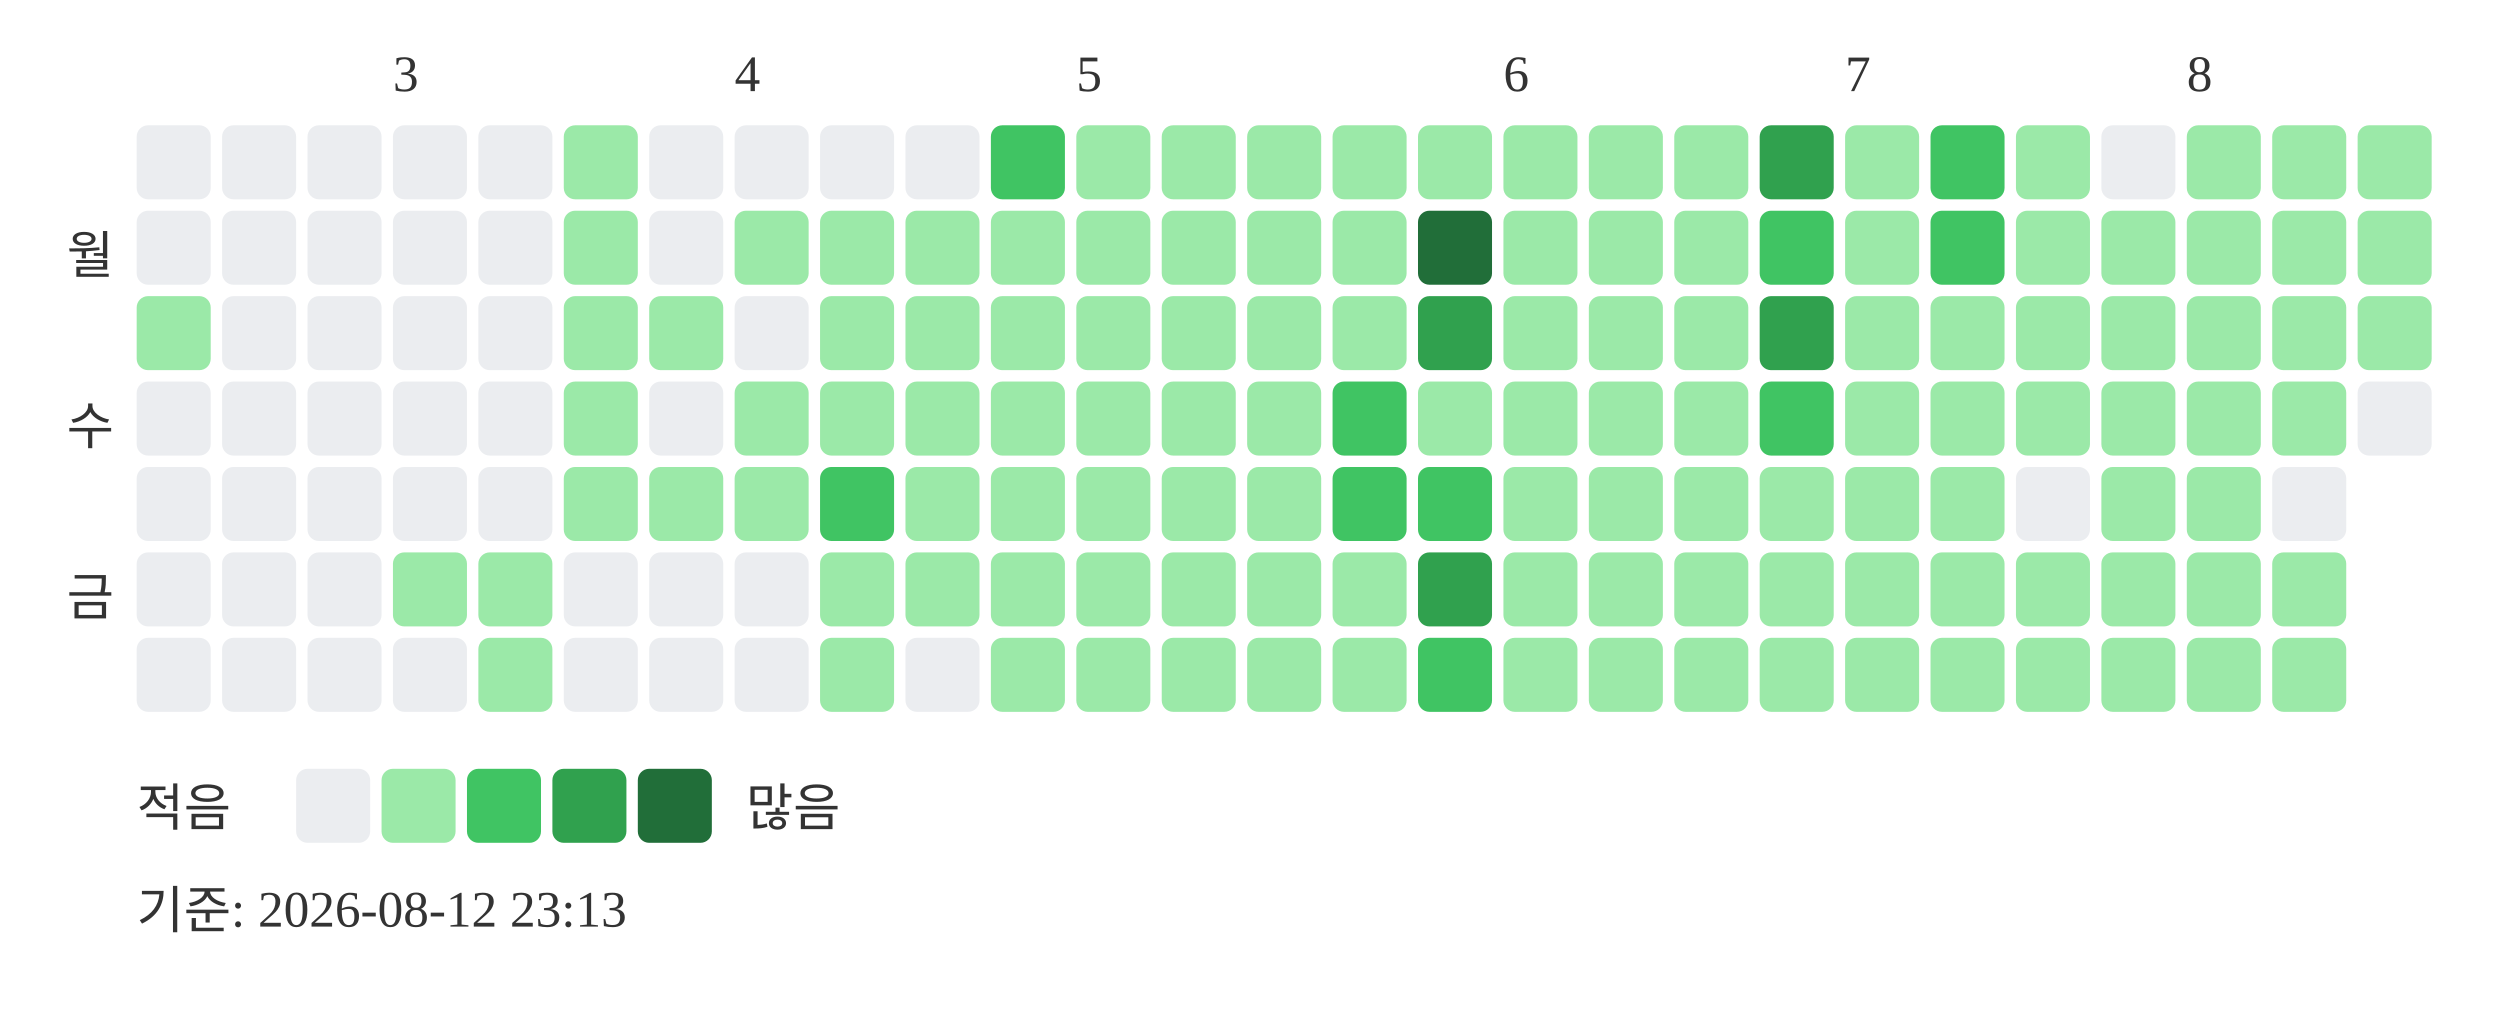
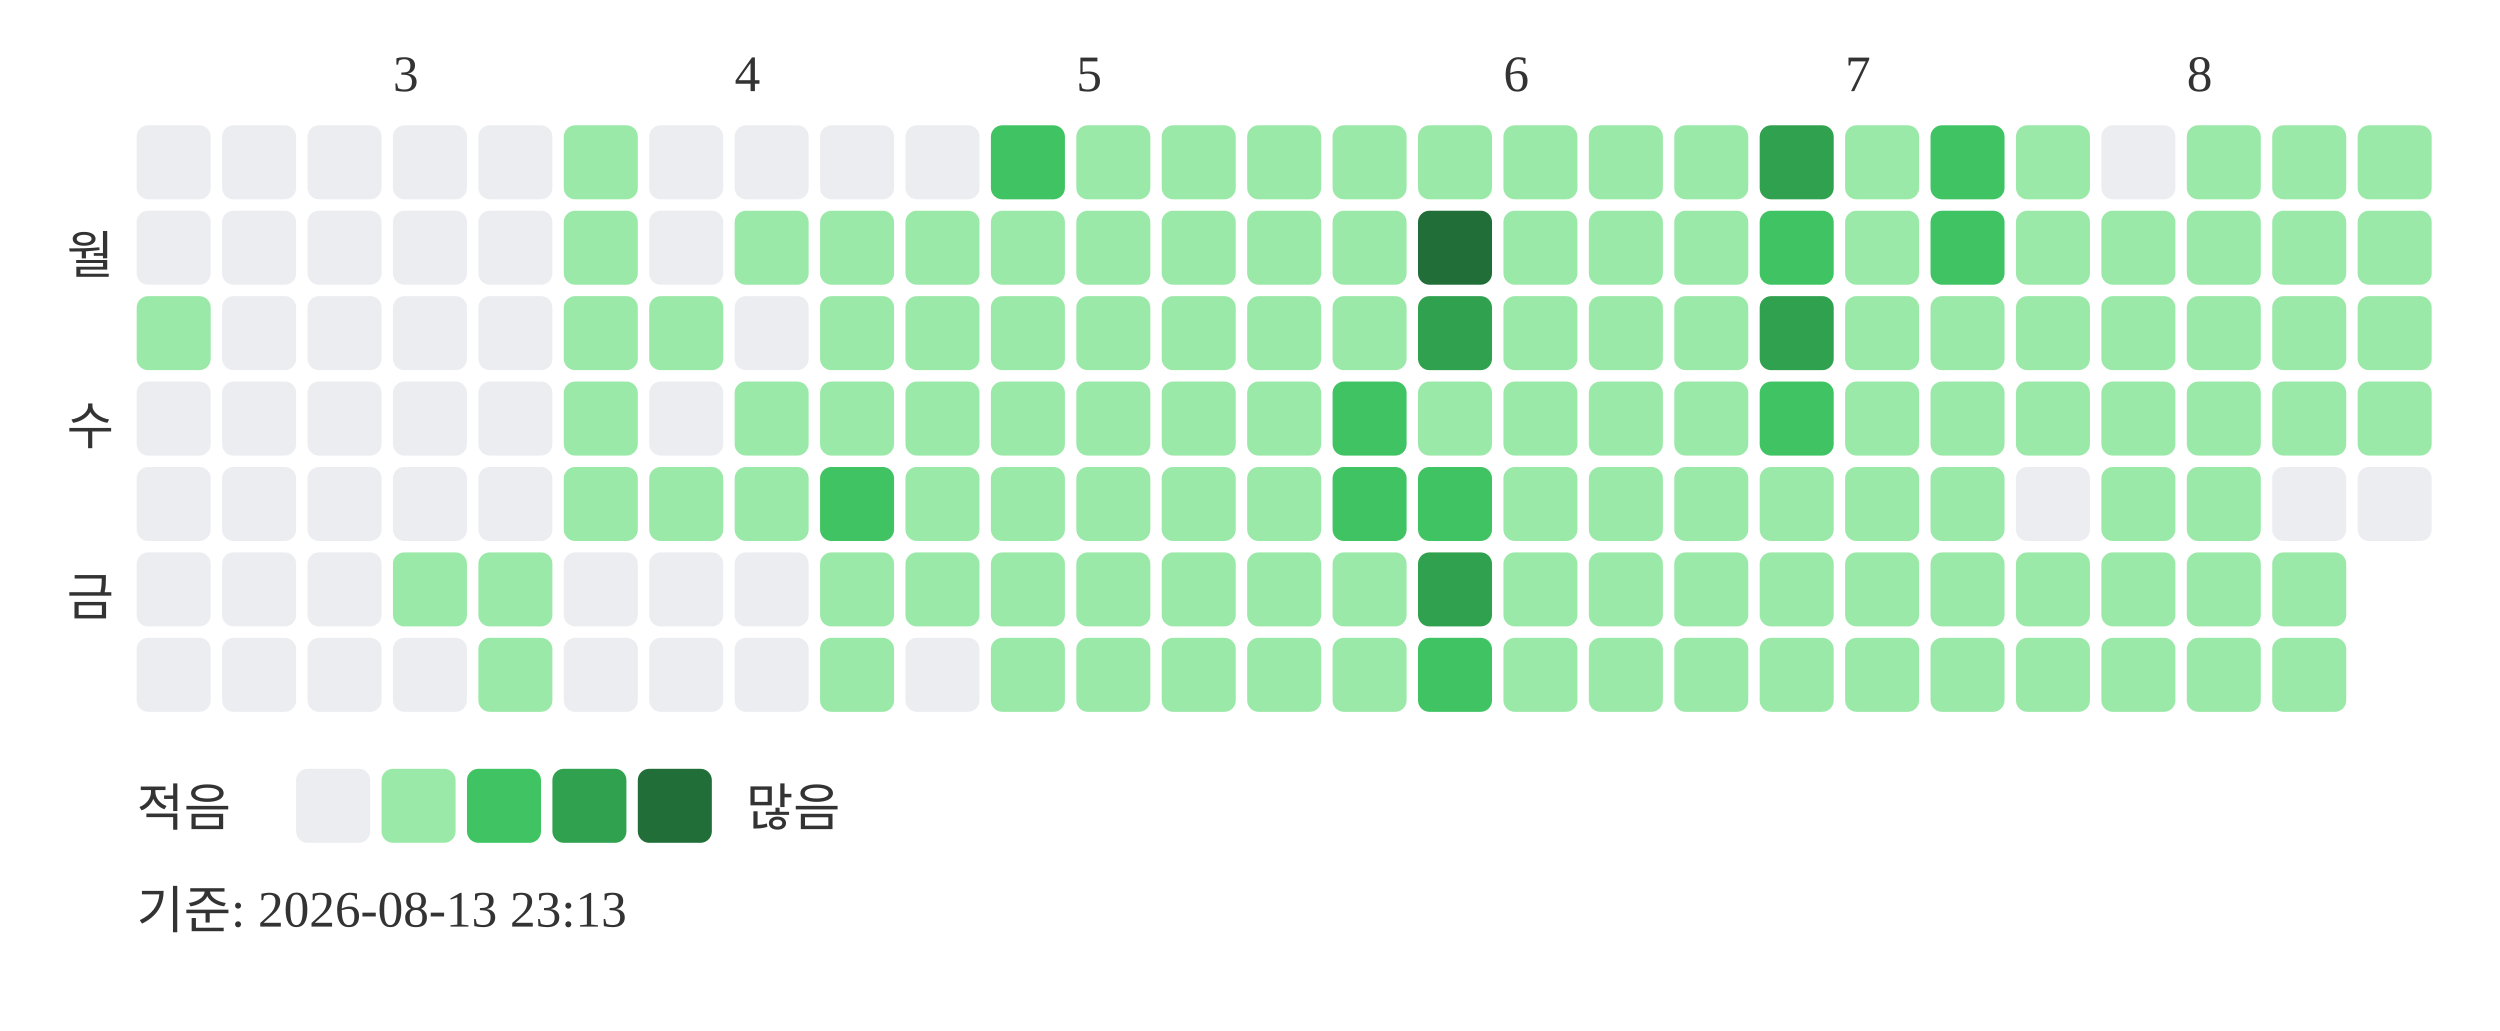
<svg xmlns="http://www.w3.org/2000/svg" width="439" height="181">
  <text x="69" y="16" font-size="9" fill="#333333">3</text>
  <text x="129" y="16" font-size="9" fill="#333333">4</text>
  <text x="189" y="16" font-size="9" fill="#333333">5</text>
  <text x="264" y="16" font-size="9" fill="#333333">6</text>
  <text x="324" y="16" font-size="9" fill="#333333">7</text>
  <text x="384" y="16" font-size="9" fill="#333333">8</text>
  <text x="20" y="48" text-anchor="end" font-size="9" fill="#333333">월</text>
  <text x="20" y="78" text-anchor="end" font-size="9" fill="#333333">수</text>
  <text x="20" y="108" text-anchor="end" font-size="9" fill="#333333">금</text>
  <rect x="24" y="22" width="13" height="13" rx="2" fill="#ebedf0" />
  <rect x="24" y="37" width="13" height="13" rx="2" fill="#ebedf0" />
  <rect x="24" y="52" width="13" height="13" rx="2" fill="#9be9a8" />
  <rect x="24" y="67" width="13" height="13" rx="2" fill="#ebedf0" />
  <rect x="24" y="82" width="13" height="13" rx="2" fill="#ebedf0" />
  <rect x="24" y="97" width="13" height="13" rx="2" fill="#ebedf0" />
  <rect x="24" y="112" width="13" height="13" rx="2" fill="#ebedf0" />
  <rect x="39" y="22" width="13" height="13" rx="2" fill="#ebedf0" />
  <rect x="39" y="37" width="13" height="13" rx="2" fill="#ebedf0" />
  <rect x="39" y="52" width="13" height="13" rx="2" fill="#ebedf0" />
  <rect x="39" y="67" width="13" height="13" rx="2" fill="#ebedf0" />
  <rect x="39" y="82" width="13" height="13" rx="2" fill="#ebedf0" />
  <rect x="39" y="97" width="13" height="13" rx="2" fill="#ebedf0" />
  <rect x="39" y="112" width="13" height="13" rx="2" fill="#ebedf0" />
  <rect x="54" y="22" width="13" height="13" rx="2" fill="#ebedf0" />
  <rect x="54" y="37" width="13" height="13" rx="2" fill="#ebedf0" />
  <rect x="54" y="52" width="13" height="13" rx="2" fill="#ebedf0" />
  <rect x="54" y="67" width="13" height="13" rx="2" fill="#ebedf0" />
  <rect x="54" y="82" width="13" height="13" rx="2" fill="#ebedf0" />
  <rect x="54" y="97" width="13" height="13" rx="2" fill="#ebedf0" />
  <rect x="54" y="112" width="13" height="13" rx="2" fill="#ebedf0" />
  <rect x="69" y="22" width="13" height="13" rx="2" fill="#ebedf0" />
  <rect x="69" y="37" width="13" height="13" rx="2" fill="#ebedf0" />
  <rect x="69" y="52" width="13" height="13" rx="2" fill="#ebedf0" />
  <rect x="69" y="67" width="13" height="13" rx="2" fill="#ebedf0" />
  <rect x="69" y="82" width="13" height="13" rx="2" fill="#ebedf0" />
  <rect x="69" y="97" width="13" height="13" rx="2" fill="#9be9a8" />
  <rect x="69" y="112" width="13" height="13" rx="2" fill="#ebedf0" />
  <rect x="84" y="22" width="13" height="13" rx="2" fill="#ebedf0" />
  <rect x="84" y="37" width="13" height="13" rx="2" fill="#ebedf0" />
  <rect x="84" y="52" width="13" height="13" rx="2" fill="#ebedf0" />
  <rect x="84" y="67" width="13" height="13" rx="2" fill="#ebedf0" />
  <rect x="84" y="82" width="13" height="13" rx="2" fill="#ebedf0" />
  <rect x="84" y="97" width="13" height="13" rx="2" fill="#9be9a8" />
  <rect x="84" y="112" width="13" height="13" rx="2" fill="#9be9a8" />
  <rect x="99" y="22" width="13" height="13" rx="2" fill="#9be9a8" />
  <rect x="99" y="37" width="13" height="13" rx="2" fill="#9be9a8" />
  <rect x="99" y="52" width="13" height="13" rx="2" fill="#9be9a8" />
  <rect x="99" y="67" width="13" height="13" rx="2" fill="#9be9a8" />
  <rect x="99" y="82" width="13" height="13" rx="2" fill="#9be9a8" />
  <rect x="99" y="97" width="13" height="13" rx="2" fill="#ebedf0" />
  <rect x="99" y="112" width="13" height="13" rx="2" fill="#ebedf0" />
  <rect x="114" y="22" width="13" height="13" rx="2" fill="#ebedf0" />
  <rect x="114" y="37" width="13" height="13" rx="2" fill="#ebedf0" />
  <rect x="114" y="52" width="13" height="13" rx="2" fill="#9be9a8" />
  <rect x="114" y="67" width="13" height="13" rx="2" fill="#ebedf0" />
  <rect x="114" y="82" width="13" height="13" rx="2" fill="#9be9a8" />
  <rect x="114" y="97" width="13" height="13" rx="2" fill="#ebedf0" />
  <rect x="114" y="112" width="13" height="13" rx="2" fill="#ebedf0" />
  <rect x="129" y="22" width="13" height="13" rx="2" fill="#ebedf0" />
  <rect x="129" y="37" width="13" height="13" rx="2" fill="#9be9a8" />
  <rect x="129" y="52" width="13" height="13" rx="2" fill="#ebedf0" />
  <rect x="129" y="67" width="13" height="13" rx="2" fill="#9be9a8" />
  <rect x="129" y="82" width="13" height="13" rx="2" fill="#9be9a8" />
  <rect x="129" y="97" width="13" height="13" rx="2" fill="#ebedf0" />
  <rect x="129" y="112" width="13" height="13" rx="2" fill="#ebedf0" />
  <rect x="144" y="22" width="13" height="13" rx="2" fill="#ebedf0" />
  <rect x="144" y="37" width="13" height="13" rx="2" fill="#9be9a8" />
  <rect x="144" y="52" width="13" height="13" rx="2" fill="#9be9a8" />
  <rect x="144" y="67" width="13" height="13" rx="2" fill="#9be9a8" />
  <rect x="144" y="82" width="13" height="13" rx="2" fill="#40c463" />
  <rect x="144" y="97" width="13" height="13" rx="2" fill="#9be9a8" />
  <rect x="144" y="112" width="13" height="13" rx="2" fill="#9be9a8" />
  <rect x="159" y="22" width="13" height="13" rx="2" fill="#ebedf0" />
  <rect x="159" y="37" width="13" height="13" rx="2" fill="#9be9a8" />
  <rect x="159" y="52" width="13" height="13" rx="2" fill="#9be9a8" />
  <rect x="159" y="67" width="13" height="13" rx="2" fill="#9be9a8" />
  <rect x="159" y="82" width="13" height="13" rx="2" fill="#9be9a8" />
  <rect x="159" y="97" width="13" height="13" rx="2" fill="#9be9a8" />
  <rect x="159" y="112" width="13" height="13" rx="2" fill="#ebedf0" />
  <rect x="174" y="22" width="13" height="13" rx="2" fill="#40c463" />
  <rect x="174" y="37" width="13" height="13" rx="2" fill="#9be9a8" />
  <rect x="174" y="52" width="13" height="13" rx="2" fill="#9be9a8" />
  <rect x="174" y="67" width="13" height="13" rx="2" fill="#9be9a8" />
  <rect x="174" y="82" width="13" height="13" rx="2" fill="#9be9a8" />
  <rect x="174" y="97" width="13" height="13" rx="2" fill="#9be9a8" />
  <rect x="174" y="112" width="13" height="13" rx="2" fill="#9be9a8" />
  <rect x="189" y="22" width="13" height="13" rx="2" fill="#9be9a8" />
  <rect x="189" y="37" width="13" height="13" rx="2" fill="#9be9a8" />
  <rect x="189" y="52" width="13" height="13" rx="2" fill="#9be9a8" />
  <rect x="189" y="67" width="13" height="13" rx="2" fill="#9be9a8" />
  <rect x="189" y="82" width="13" height="13" rx="2" fill="#9be9a8" />
  <rect x="189" y="97" width="13" height="13" rx="2" fill="#9be9a8" />
  <rect x="189" y="112" width="13" height="13" rx="2" fill="#9be9a8" />
  <rect x="204" y="22" width="13" height="13" rx="2" fill="#9be9a8" />
  <rect x="204" y="37" width="13" height="13" rx="2" fill="#9be9a8" />
  <rect x="204" y="52" width="13" height="13" rx="2" fill="#9be9a8" />
  <rect x="204" y="67" width="13" height="13" rx="2" fill="#9be9a8" />
  <rect x="204" y="82" width="13" height="13" rx="2" fill="#9be9a8" />
  <rect x="204" y="97" width="13" height="13" rx="2" fill="#9be9a8" />
  <rect x="204" y="112" width="13" height="13" rx="2" fill="#9be9a8" />
  <rect x="219" y="22" width="13" height="13" rx="2" fill="#9be9a8" />
  <rect x="219" y="37" width="13" height="13" rx="2" fill="#9be9a8" />
  <rect x="219" y="52" width="13" height="13" rx="2" fill="#9be9a8" />
  <rect x="219" y="67" width="13" height="13" rx="2" fill="#9be9a8" />
  <rect x="219" y="82" width="13" height="13" rx="2" fill="#9be9a8" />
  <rect x="219" y="97" width="13" height="13" rx="2" fill="#9be9a8" />
  <rect x="219" y="112" width="13" height="13" rx="2" fill="#9be9a8" />
  <rect x="234" y="22" width="13" height="13" rx="2" fill="#9be9a8" />
  <rect x="234" y="37" width="13" height="13" rx="2" fill="#9be9a8" />
  <rect x="234" y="52" width="13" height="13" rx="2" fill="#9be9a8" />
  <rect x="234" y="67" width="13" height="13" rx="2" fill="#40c463" />
  <rect x="234" y="82" width="13" height="13" rx="2" fill="#40c463" />
  <rect x="234" y="97" width="13" height="13" rx="2" fill="#9be9a8" />
  <rect x="234" y="112" width="13" height="13" rx="2" fill="#9be9a8" />
  <rect x="249" y="22" width="13" height="13" rx="2" fill="#9be9a8" />
  <rect x="249" y="37" width="13" height="13" rx="2" fill="#216e39" />
  <rect x="249" y="52" width="13" height="13" rx="2" fill="#30a14e" />
  <rect x="249" y="67" width="13" height="13" rx="2" fill="#9be9a8" />
  <rect x="249" y="82" width="13" height="13" rx="2" fill="#40c463" />
  <rect x="249" y="97" width="13" height="13" rx="2" fill="#30a14e" />
  <rect x="249" y="112" width="13" height="13" rx="2" fill="#40c463" />
  <rect x="264" y="22" width="13" height="13" rx="2" fill="#9be9a8" />
  <rect x="264" y="37" width="13" height="13" rx="2" fill="#9be9a8" />
  <rect x="264" y="52" width="13" height="13" rx="2" fill="#9be9a8" />
  <rect x="264" y="67" width="13" height="13" rx="2" fill="#9be9a8" />
  <rect x="264" y="82" width="13" height="13" rx="2" fill="#9be9a8" />
  <rect x="264" y="97" width="13" height="13" rx="2" fill="#9be9a8" />
  <rect x="264" y="112" width="13" height="13" rx="2" fill="#9be9a8" />
  <rect x="279" y="22" width="13" height="13" rx="2" fill="#9be9a8" />
  <rect x="279" y="37" width="13" height="13" rx="2" fill="#9be9a8" />
  <rect x="279" y="52" width="13" height="13" rx="2" fill="#9be9a8" />
  <rect x="279" y="67" width="13" height="13" rx="2" fill="#9be9a8" />
  <rect x="279" y="82" width="13" height="13" rx="2" fill="#9be9a8" />
  <rect x="279" y="97" width="13" height="13" rx="2" fill="#9be9a8" />
  <rect x="279" y="112" width="13" height="13" rx="2" fill="#9be9a8" />
  <rect x="294" y="22" width="13" height="13" rx="2" fill="#9be9a8" />
  <rect x="294" y="37" width="13" height="13" rx="2" fill="#9be9a8" />
  <rect x="294" y="52" width="13" height="13" rx="2" fill="#9be9a8" />
  <rect x="294" y="67" width="13" height="13" rx="2" fill="#9be9a8" />
  <rect x="294" y="82" width="13" height="13" rx="2" fill="#9be9a8" />
  <rect x="294" y="97" width="13" height="13" rx="2" fill="#9be9a8" />
  <rect x="294" y="112" width="13" height="13" rx="2" fill="#9be9a8" />
  <rect x="309" y="22" width="13" height="13" rx="2" fill="#30a14e" />
  <rect x="309" y="37" width="13" height="13" rx="2" fill="#40c463" />
  <rect x="309" y="52" width="13" height="13" rx="2" fill="#30a14e" />
  <rect x="309" y="67" width="13" height="13" rx="2" fill="#40c463" />
  <rect x="309" y="82" width="13" height="13" rx="2" fill="#9be9a8" />
  <rect x="309" y="97" width="13" height="13" rx="2" fill="#9be9a8" />
  <rect x="309" y="112" width="13" height="13" rx="2" fill="#9be9a8" />
  <rect x="324" y="22" width="13" height="13" rx="2" fill="#9be9a8" />
  <rect x="324" y="37" width="13" height="13" rx="2" fill="#9be9a8" />
  <rect x="324" y="52" width="13" height="13" rx="2" fill="#9be9a8" />
  <rect x="324" y="67" width="13" height="13" rx="2" fill="#9be9a8" />
  <rect x="324" y="82" width="13" height="13" rx="2" fill="#9be9a8" />
  <rect x="324" y="97" width="13" height="13" rx="2" fill="#9be9a8" />
  <rect x="324" y="112" width="13" height="13" rx="2" fill="#9be9a8" />
  <rect x="339" y="22" width="13" height="13" rx="2" fill="#40c463" />
  <rect x="339" y="37" width="13" height="13" rx="2" fill="#40c463" />
  <rect x="339" y="52" width="13" height="13" rx="2" fill="#9be9a8" />
  <rect x="339" y="67" width="13" height="13" rx="2" fill="#9be9a8" />
  <rect x="339" y="82" width="13" height="13" rx="2" fill="#9be9a8" />
  <rect x="339" y="97" width="13" height="13" rx="2" fill="#9be9a8" />
  <rect x="339" y="112" width="13" height="13" rx="2" fill="#9be9a8" />
  <rect x="354" y="22" width="13" height="13" rx="2" fill="#9be9a8" />
  <rect x="354" y="37" width="13" height="13" rx="2" fill="#9be9a8" />
  <rect x="354" y="52" width="13" height="13" rx="2" fill="#9be9a8" />
  <rect x="354" y="67" width="13" height="13" rx="2" fill="#9be9a8" />
  <rect x="354" y="82" width="13" height="13" rx="2" fill="#ebedf0" />
  <rect x="354" y="97" width="13" height="13" rx="2" fill="#9be9a8" />
  <rect x="354" y="112" width="13" height="13" rx="2" fill="#9be9a8" />
  <rect x="369" y="22" width="13" height="13" rx="2" fill="#ebedf0" />
  <rect x="369" y="37" width="13" height="13" rx="2" fill="#9be9a8" />
  <rect x="369" y="52" width="13" height="13" rx="2" fill="#9be9a8" />
  <rect x="369" y="67" width="13" height="13" rx="2" fill="#9be9a8" />
  <rect x="369" y="82" width="13" height="13" rx="2" fill="#9be9a8" />
  <rect x="369" y="97" width="13" height="13" rx="2" fill="#9be9a8" />
  <rect x="369" y="112" width="13" height="13" rx="2" fill="#9be9a8" />
  <rect x="384" y="22" width="13" height="13" rx="2" fill="#9be9a8" />
  <rect x="384" y="37" width="13" height="13" rx="2" fill="#9be9a8" />
  <rect x="384" y="52" width="13" height="13" rx="2" fill="#9be9a8" />
  <rect x="384" y="67" width="13" height="13" rx="2" fill="#9be9a8" />
  <rect x="384" y="82" width="13" height="13" rx="2" fill="#9be9a8" />
  <rect x="384" y="97" width="13" height="13" rx="2" fill="#9be9a8" />
  <rect x="384" y="112" width="13" height="13" rx="2" fill="#9be9a8" />
  <rect x="399" y="22" width="13" height="13" rx="2" fill="#9be9a8" />
  <rect x="399" y="37" width="13" height="13" rx="2" fill="#9be9a8" />
  <rect x="399" y="52" width="13" height="13" rx="2" fill="#9be9a8" />
  <rect x="399" y="67" width="13" height="13" rx="2" fill="#9be9a8" />
  <rect x="399" y="82" width="13" height="13" rx="2" fill="#ebedf0" />
  <rect x="399" y="97" width="13" height="13" rx="2" fill="#9be9a8" />
  <rect x="399" y="112" width="13" height="13" rx="2" fill="#9be9a8" />
  <rect x="414" y="22" width="13" height="13" rx="2" fill="#9be9a8" />
  <rect x="414" y="37" width="13" height="13" rx="2" fill="#9be9a8" />
  <rect x="414" y="52" width="13" height="13" rx="2" fill="#9be9a8" />
-   <rect x="414" y="67" width="13" height="13" rx="2" fill="#ebedf0" />
+   <rect x="414" y="67" width="13" height="13" rx="2" fill="#9be9a8" />
+   <rect x="414" y="82" width="13" height="13" rx="2" fill="#ebedf0" />
  <text x="24" y="145" font-size="9" fill="#333333">적음</text>
  <rect x="52" y="135" width="13" height="13" rx="2" fill="#ebedf0" />
  <rect x="67" y="135" width="13" height="13" rx="2" fill="#9be9a8" />
  <rect x="82" y="135" width="13" height="13" rx="2" fill="#40c463" />
  <rect x="97" y="135" width="13" height="13" rx="2" fill="#30a14e" />
  <rect x="112" y="135" width="13" height="13" rx="2" fill="#216e39" />
  <text x="131" y="145" font-size="9" fill="#333333">많음</text>
-   <text x="24" y="163" font-size="9" fill="#333333">기준: 2026-08-12 23:13</text>
+   <text x="24" y="163" font-size="9" fill="#333333">기준: 2026-08-13 23:13</text>
</svg>
